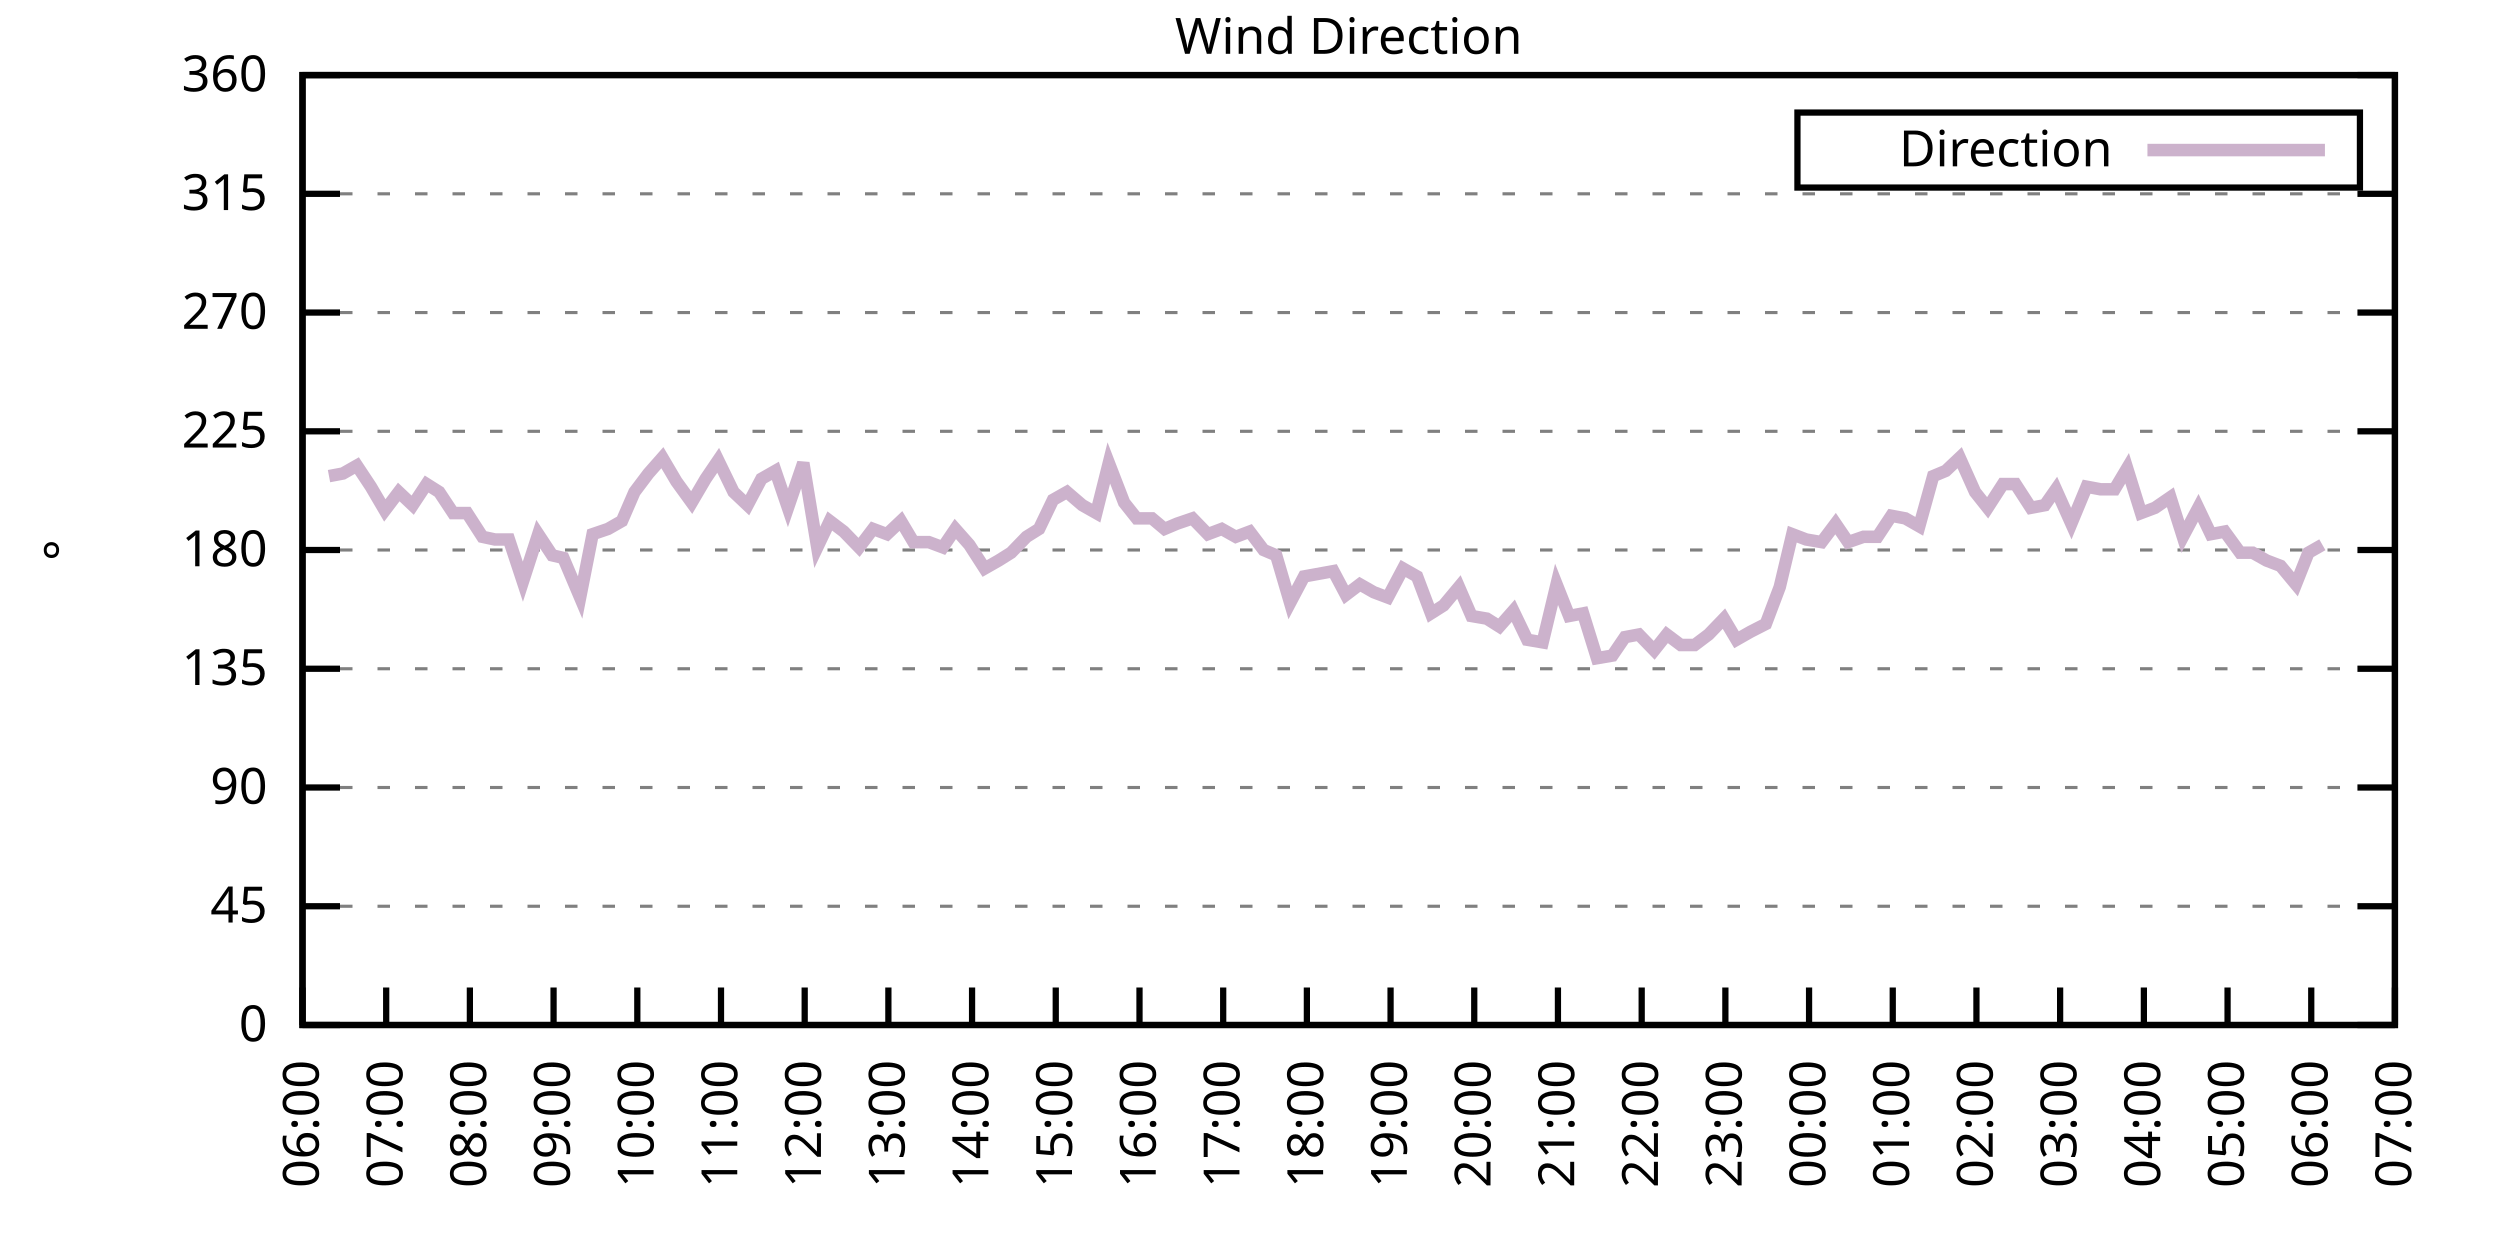
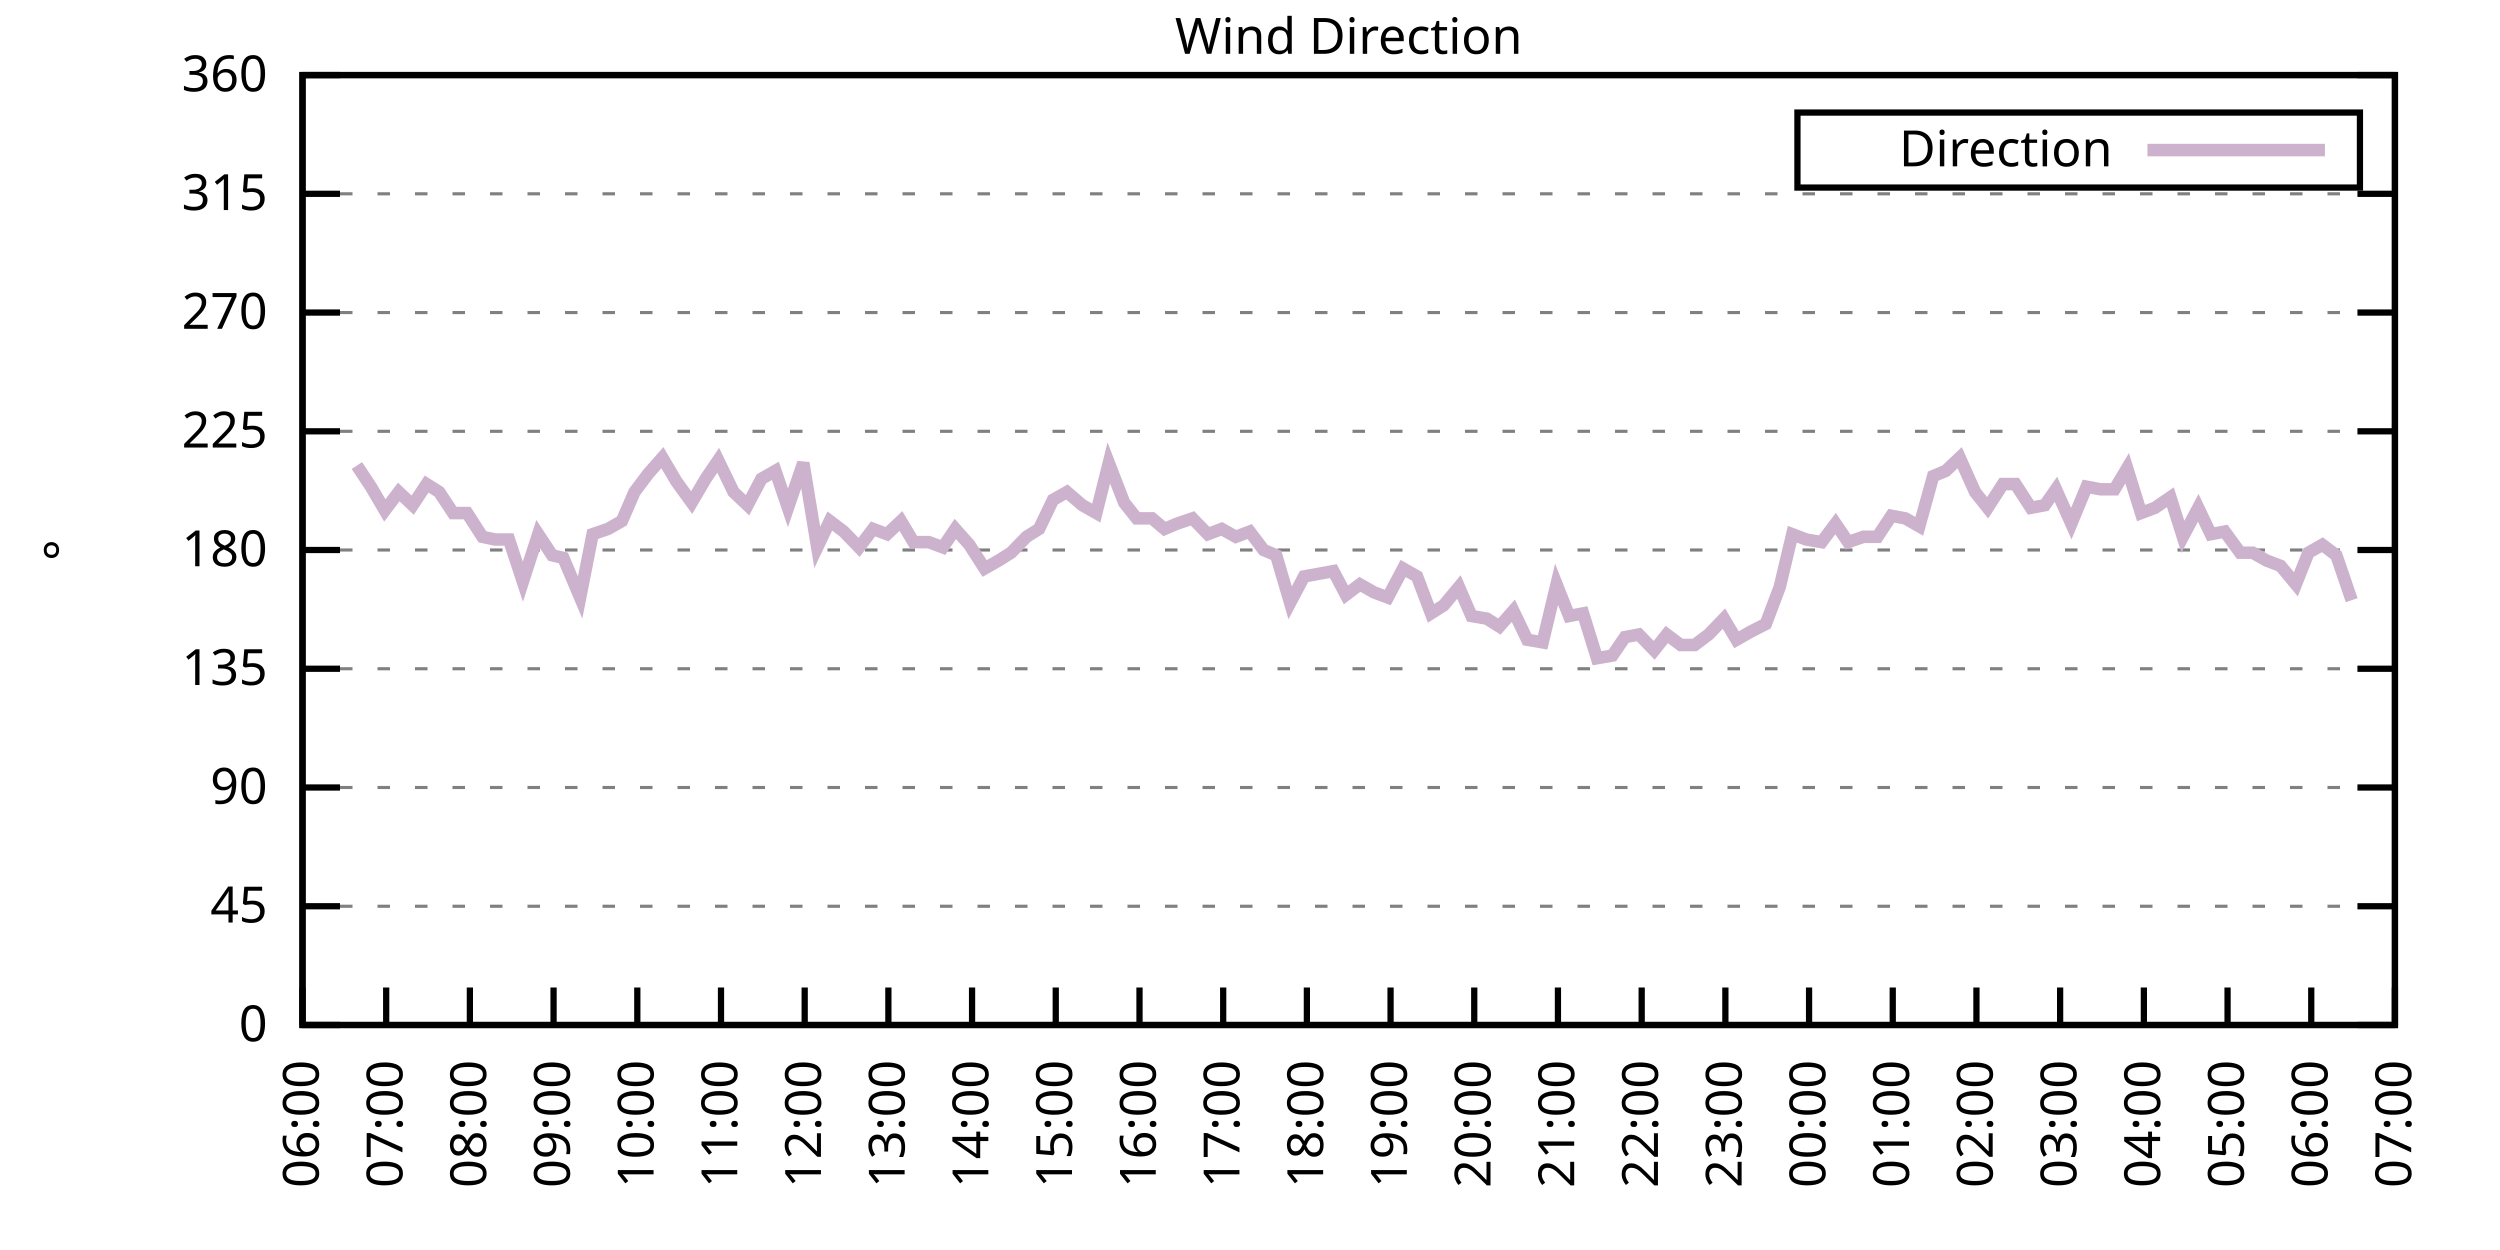
<svg xmlns="http://www.w3.org/2000/svg" xmlns:xlink="http://www.w3.org/1999/xlink" width="400" height="200" viewBox="0 0 400 200">
  <g id="gnuplot_canvas">
    <rect x="0" y="0" width="400" height="200" fill="none" />
    <defs>
      <circle id="gpDot" r="0.5" stroke-width="0.5" stroke="currentColor" />
      <path id="gpPt0" stroke-width="0.333" stroke="currentColor" d="M-1,0 h2 M0,-1 v2" />
      <path id="gpPt1" stroke-width="0.333" stroke="currentColor" d="M-1,-1 L1,1 M1,-1 L-1,1" />
      <path id="gpPt2" stroke-width="0.333" stroke="currentColor" d="M-1,0 L1,0 M0,-1 L0,1 M-1,-1 L1,1 M-1,1 L1,-1" />
      <rect id="gpPt3" stroke-width="0.333" stroke="currentColor" x="-1" y="-1" width="2" height="2" />
      <rect id="gpPt4" stroke-width="0.333" stroke="currentColor" fill="currentColor" x="-1" y="-1" width="2" height="2" />
      <circle id="gpPt5" stroke-width="0.333" stroke="currentColor" cx="0" cy="0" r="1" />
      <use xlink:href="#gpPt5" id="gpPt6" fill="currentColor" stroke="none" />
      <path id="gpPt7" stroke-width="0.333" stroke="currentColor" d="M0,-1.33 L-1.33,0.67 L1.33,0.67 z" />
      <use xlink:href="#gpPt7" id="gpPt8" fill="currentColor" stroke="none" />
      <use xlink:href="#gpPt7" id="gpPt9" stroke="currentColor" transform="rotate(180)" />
      <use xlink:href="#gpPt9" id="gpPt10" fill="currentColor" stroke="none" />
      <use xlink:href="#gpPt3" id="gpPt11" stroke="currentColor" transform="rotate(45)" />
      <use xlink:href="#gpPt11" id="gpPt12" fill="currentColor" stroke="none" />
      <path id="gpPt13" stroke-width="0.333" stroke="currentColor" d="M0,1.330 L1.265,0.411 L0.782,-1.067 L-0.782,-1.076 L-1.265,0.411 z" />
      <use xlink:href="#gpPt13" id="gpPt14" fill="currentColor" stroke="none" />
      <filter id="textbox" filterUnits="objectBoundingBox" x="0" y="0" height="1" width="1">
        <feFlood flood-color="white" flood-opacity="1" result="bgnd" />
        <feComposite in="SourceGraphic" in2="bgnd" operator="atop" />
      </filter>
      <filter id="greybox" filterUnits="objectBoundingBox" x="0" y="0" height="1" width="1">
        <feFlood flood-color="lightgrey" flood-opacity="1" result="grey" />
        <feComposite in="SourceGraphic" in2="grey" operator="atop" />
      </filter>
    </defs>
    <g fill="none" color="white" stroke="currentColor" stroke-width="1.00" stroke-linecap="butt" stroke-linejoin="miter">
</g>
    <g fill="none" color="black" stroke="currentColor" stroke-width="1.00" stroke-linecap="butt" stroke-linejoin="miter">
      <g stroke="none" shape-rendering="crispEdges">
        <polygon fill="rgb(255, 255, 255)" points="48.40,164.00 383.18,164.00 383.18,12.02 48.40,12.02 " />
      </g>
    </g>
    <g fill="none" color="black" stroke="currentColor" stroke-width="1.00" stroke-linecap="butt" stroke-linejoin="miter">
</g>
    <g fill="none" color="black" stroke="black" stroke-width="0.50" stroke-linecap="butt" stroke-linejoin="miter">
</g>
    <g fill="none" color="gray" stroke="currentColor" stroke-width="0.50" stroke-linecap="butt" stroke-linejoin="miter">
      <path stroke="gray" stroke-dasharray="2,4" class="gridline" d="M48.40,164.00 L383.19,164.00  " />
    </g>
    <g fill="none" color="gray" stroke="gray" stroke-width="1.00" stroke-linecap="butt" stroke-linejoin="miter">
</g>
    <g fill="none" color="black" stroke="currentColor" stroke-width="1.00" stroke-linecap="butt" stroke-linejoin="miter">
      <path stroke="black" d="M48.40,164.00 L54.40,164.00 M383.19,164.00 L377.19,164.00  " />
      <g transform="translate(42.80,166.60)" stroke="none" fill="black" font-family="Sans" font-size="8.00" text-anchor="end">
        <text>
          <tspan font-family="Sans"> 0</tspan>
        </text>
      </g>
    </g>
    <g fill="none" color="black" stroke="currentColor" stroke-width="1.00" stroke-linecap="butt" stroke-linejoin="miter">
</g>
    <g fill="none" color="black" stroke="black" stroke-width="0.50" stroke-linecap="butt" stroke-linejoin="miter">
</g>
    <g fill="none" color="gray" stroke="currentColor" stroke-width="0.50" stroke-linecap="butt" stroke-linejoin="miter">
      <path stroke="gray" stroke-dasharray="2,4" class="gridline" d="M48.40,145.00 L383.19,145.00  " />
    </g>
    <g fill="none" color="gray" stroke="gray" stroke-width="1.00" stroke-linecap="butt" stroke-linejoin="miter">
</g>
    <g fill="none" color="black" stroke="currentColor" stroke-width="1.00" stroke-linecap="butt" stroke-linejoin="miter">
      <path stroke="black" d="M48.40,145.00 L54.40,145.00 M383.19,145.00 L377.19,145.00  " />
      <g transform="translate(42.80,147.60)" stroke="none" fill="black" font-family="Sans" font-size="8.00" text-anchor="end">
        <text>
          <tspan font-family="Sans"> 45</tspan>
        </text>
      </g>
    </g>
    <g fill="none" color="black" stroke="currentColor" stroke-width="1.00" stroke-linecap="butt" stroke-linejoin="miter">
</g>
    <g fill="none" color="black" stroke="black" stroke-width="0.50" stroke-linecap="butt" stroke-linejoin="miter">
</g>
    <g fill="none" color="gray" stroke="currentColor" stroke-width="0.50" stroke-linecap="butt" stroke-linejoin="miter">
      <path stroke="gray" stroke-dasharray="2,4" class="gridline" d="M48.40,126.00 L383.19,126.00  " />
    </g>
    <g fill="none" color="gray" stroke="gray" stroke-width="1.00" stroke-linecap="butt" stroke-linejoin="miter">
</g>
    <g fill="none" color="black" stroke="currentColor" stroke-width="1.00" stroke-linecap="butt" stroke-linejoin="miter">
      <path stroke="black" d="M48.40,126.00 L54.40,126.00 M383.19,126.00 L377.19,126.00  " />
      <g transform="translate(42.80,128.60)" stroke="none" fill="black" font-family="Sans" font-size="8.00" text-anchor="end">
        <text>
          <tspan font-family="Sans"> 90</tspan>
        </text>
      </g>
    </g>
    <g fill="none" color="black" stroke="currentColor" stroke-width="1.00" stroke-linecap="butt" stroke-linejoin="miter">
</g>
    <g fill="none" color="black" stroke="black" stroke-width="0.50" stroke-linecap="butt" stroke-linejoin="miter">
</g>
    <g fill="none" color="gray" stroke="currentColor" stroke-width="0.50" stroke-linecap="butt" stroke-linejoin="miter">
      <path stroke="gray" stroke-dasharray="2,4" class="gridline" d="M48.40,107.00 L383.19,107.00  " />
    </g>
    <g fill="none" color="gray" stroke="gray" stroke-width="1.00" stroke-linecap="butt" stroke-linejoin="miter">
</g>
    <g fill="none" color="black" stroke="currentColor" stroke-width="1.00" stroke-linecap="butt" stroke-linejoin="miter">
      <path stroke="black" d="M48.40,107.00 L54.40,107.00 M383.19,107.00 L377.19,107.00  " />
      <g transform="translate(42.80,109.60)" stroke="none" fill="black" font-family="Sans" font-size="8.00" text-anchor="end">
        <text>
          <tspan font-family="Sans"> 135</tspan>
        </text>
      </g>
    </g>
    <g fill="none" color="black" stroke="currentColor" stroke-width="1.00" stroke-linecap="butt" stroke-linejoin="miter">
</g>
    <g fill="none" color="black" stroke="black" stroke-width="0.50" stroke-linecap="butt" stroke-linejoin="miter">
</g>
    <g fill="none" color="gray" stroke="currentColor" stroke-width="0.50" stroke-linecap="butt" stroke-linejoin="miter">
      <path stroke="gray" stroke-dasharray="2,4" class="gridline" d="M48.40,88.00 L383.19,88.00  " />
    </g>
    <g fill="none" color="gray" stroke="gray" stroke-width="1.00" stroke-linecap="butt" stroke-linejoin="miter">
</g>
    <g fill="none" color="black" stroke="currentColor" stroke-width="1.00" stroke-linecap="butt" stroke-linejoin="miter">
      <path stroke="black" d="M48.40,88.00 L54.40,88.00 M383.19,88.00 L377.19,88.00  " />
      <g transform="translate(42.80,90.60)" stroke="none" fill="black" font-family="Sans" font-size="8.00" text-anchor="end">
        <text>
          <tspan font-family="Sans"> 180</tspan>
        </text>
      </g>
    </g>
    <g fill="none" color="black" stroke="currentColor" stroke-width="1.00" stroke-linecap="butt" stroke-linejoin="miter">
</g>
    <g fill="none" color="black" stroke="black" stroke-width="0.50" stroke-linecap="butt" stroke-linejoin="miter">
</g>
    <g fill="none" color="gray" stroke="currentColor" stroke-width="0.50" stroke-linecap="butt" stroke-linejoin="miter">
      <path stroke="gray" stroke-dasharray="2,4" class="gridline" d="M48.40,69.01 L383.19,69.01  " />
    </g>
    <g fill="none" color="gray" stroke="gray" stroke-width="1.00" stroke-linecap="butt" stroke-linejoin="miter">
</g>
    <g fill="none" color="black" stroke="currentColor" stroke-width="1.00" stroke-linecap="butt" stroke-linejoin="miter">
      <path stroke="black" d="M48.40,69.01 L54.40,69.01 M383.19,69.01 L377.19,69.01  " />
      <g transform="translate(42.80,71.61)" stroke="none" fill="black" font-family="Sans" font-size="8.00" text-anchor="end">
        <text>
          <tspan font-family="Sans"> 225</tspan>
        </text>
      </g>
    </g>
    <g fill="none" color="black" stroke="currentColor" stroke-width="1.00" stroke-linecap="butt" stroke-linejoin="miter">
</g>
    <g fill="none" color="black" stroke="black" stroke-width="0.50" stroke-linecap="butt" stroke-linejoin="miter">
</g>
    <g fill="none" color="gray" stroke="currentColor" stroke-width="0.50" stroke-linecap="butt" stroke-linejoin="miter">
      <path stroke="gray" stroke-dasharray="2,4" class="gridline" d="M48.40,50.01 L383.19,50.01  " />
    </g>
    <g fill="none" color="gray" stroke="gray" stroke-width="1.00" stroke-linecap="butt" stroke-linejoin="miter">
</g>
    <g fill="none" color="black" stroke="currentColor" stroke-width="1.00" stroke-linecap="butt" stroke-linejoin="miter">
      <path stroke="black" d="M48.40,50.01 L54.40,50.01 M383.19,50.01 L377.19,50.01  " />
      <g transform="translate(42.80,52.61)" stroke="none" fill="black" font-family="Sans" font-size="8.00" text-anchor="end">
        <text>
          <tspan font-family="Sans"> 270</tspan>
        </text>
      </g>
    </g>
    <g fill="none" color="black" stroke="currentColor" stroke-width="1.00" stroke-linecap="butt" stroke-linejoin="miter">
</g>
    <g fill="none" color="black" stroke="black" stroke-width="0.50" stroke-linecap="butt" stroke-linejoin="miter">
</g>
    <g fill="none" color="gray" stroke="currentColor" stroke-width="0.50" stroke-linecap="butt" stroke-linejoin="miter">
      <path stroke="gray" stroke-dasharray="2,4" class="gridline" d="M48.40,31.01 L383.19,31.01  " />
    </g>
    <g fill="none" color="gray" stroke="gray" stroke-width="1.00" stroke-linecap="butt" stroke-linejoin="miter">
</g>
    <g fill="none" color="black" stroke="currentColor" stroke-width="1.00" stroke-linecap="butt" stroke-linejoin="miter">
      <path stroke="black" d="M48.40,31.01 L54.40,31.01 M383.19,31.01 L377.19,31.01  " />
      <g transform="translate(42.80,33.61)" stroke="none" fill="black" font-family="Sans" font-size="8.00" text-anchor="end">
        <text>
          <tspan font-family="Sans"> 315</tspan>
        </text>
      </g>
    </g>
    <g fill="none" color="black" stroke="currentColor" stroke-width="1.00" stroke-linecap="butt" stroke-linejoin="miter">
</g>
    <g fill="none" color="black" stroke="black" stroke-width="0.50" stroke-linecap="butt" stroke-linejoin="miter">
</g>
    <g fill="none" color="gray" stroke="currentColor" stroke-width="0.50" stroke-linecap="butt" stroke-linejoin="miter">
      <path stroke="gray" stroke-dasharray="2,4" class="gridline" d="M48.40,12.01 L383.19,12.01  " />
    </g>
    <g fill="none" color="gray" stroke="gray" stroke-width="1.00" stroke-linecap="butt" stroke-linejoin="miter">
</g>
    <g fill="none" color="black" stroke="currentColor" stroke-width="1.00" stroke-linecap="butt" stroke-linejoin="miter">
      <path stroke="black" d="M48.40,12.01 L54.40,12.01 M383.19,12.01 L377.19,12.01  " />
      <g transform="translate(42.80,14.61)" stroke="none" fill="black" font-family="Sans" font-size="8.00" text-anchor="end">
        <text>
          <tspan font-family="Sans"> 360</tspan>
        </text>
      </g>
    </g>
    <g fill="none" color="black" stroke="currentColor" stroke-width="1.00" stroke-linecap="butt" stroke-linejoin="miter">
      <path stroke="black" d="M48.40,164.00 L48.40,158.00  " />
      <g transform="translate(51.00,169.60) rotate(270.00)" stroke="none" fill="black" font-family="Sans" font-size="8.00" text-anchor="end">
        <text>
          <tspan font-family="Sans">06:00</tspan>
        </text>
      </g>
    </g>
    <g fill="none" color="black" stroke="currentColor" stroke-width="1.00" stroke-linecap="butt" stroke-linejoin="miter">
      <path stroke="black" d="M61.79,164.00 L61.79,158.00  " />
      <g transform="translate(64.39,169.60) rotate(270.00)" stroke="none" fill="black" font-family="Sans" font-size="8.00" text-anchor="end">
        <text>
          <tspan font-family="Sans">07:00</tspan>
        </text>
      </g>
    </g>
    <g fill="none" color="black" stroke="currentColor" stroke-width="1.00" stroke-linecap="butt" stroke-linejoin="miter">
      <path stroke="black" d="M75.18,164.00 L75.18,158.00  " />
      <g transform="translate(77.78,169.60) rotate(270.00)" stroke="none" fill="black" font-family="Sans" font-size="8.00" text-anchor="end">
        <text>
          <tspan font-family="Sans">08:00</tspan>
        </text>
      </g>
    </g>
    <g fill="none" color="black" stroke="currentColor" stroke-width="1.00" stroke-linecap="butt" stroke-linejoin="miter">
      <path stroke="black" d="M88.57,164.00 L88.57,158.00  " />
      <g transform="translate(91.17,169.60) rotate(270.00)" stroke="none" fill="black" font-family="Sans" font-size="8.00" text-anchor="end">
        <text>
          <tspan font-family="Sans">09:00</tspan>
        </text>
      </g>
    </g>
    <g fill="none" color="black" stroke="currentColor" stroke-width="1.00" stroke-linecap="butt" stroke-linejoin="miter">
      <path stroke="black" d="M101.97,164.00 L101.97,158.00  " />
      <g transform="translate(104.57,169.60) rotate(270.00)" stroke="none" fill="black" font-family="Sans" font-size="8.00" text-anchor="end">
        <text>
          <tspan font-family="Sans">10:00</tspan>
        </text>
      </g>
    </g>
    <g fill="none" color="black" stroke="currentColor" stroke-width="1.00" stroke-linecap="butt" stroke-linejoin="miter">
      <path stroke="black" d="M115.36,164.00 L115.36,158.00  " />
      <g transform="translate(117.96,169.60) rotate(270.00)" stroke="none" fill="black" font-family="Sans" font-size="8.00" text-anchor="end">
        <text>
          <tspan font-family="Sans">11:00</tspan>
        </text>
      </g>
    </g>
    <g fill="none" color="black" stroke="currentColor" stroke-width="1.00" stroke-linecap="butt" stroke-linejoin="miter">
      <path stroke="black" d="M128.75,164.00 L128.75,158.00  " />
      <g transform="translate(131.35,169.60) rotate(270.00)" stroke="none" fill="black" font-family="Sans" font-size="8.00" text-anchor="end">
        <text>
          <tspan font-family="Sans">12:00</tspan>
        </text>
      </g>
    </g>
    <g fill="none" color="black" stroke="currentColor" stroke-width="1.00" stroke-linecap="butt" stroke-linejoin="miter">
      <path stroke="black" d="M142.14,164.00 L142.14,158.00  " />
      <g transform="translate(144.74,169.60) rotate(270.00)" stroke="none" fill="black" font-family="Sans" font-size="8.00" text-anchor="end">
        <text>
          <tspan font-family="Sans">13:00</tspan>
        </text>
      </g>
    </g>
    <g fill="none" color="black" stroke="currentColor" stroke-width="1.00" stroke-linecap="butt" stroke-linejoin="miter">
      <path stroke="black" d="M155.53,164.00 L155.53,158.00  " />
      <g transform="translate(158.13,169.60) rotate(270.00)" stroke="none" fill="black" font-family="Sans" font-size="8.00" text-anchor="end">
        <text>
          <tspan font-family="Sans">14:00</tspan>
        </text>
      </g>
    </g>
    <g fill="none" color="black" stroke="currentColor" stroke-width="1.00" stroke-linecap="butt" stroke-linejoin="miter">
      <path stroke="black" d="M168.92,164.00 L168.92,158.00  " />
      <g transform="translate(171.52,169.60) rotate(270.00)" stroke="none" fill="black" font-family="Sans" font-size="8.00" text-anchor="end">
        <text>
          <tspan font-family="Sans">15:00</tspan>
        </text>
      </g>
    </g>
    <g fill="none" color="black" stroke="currentColor" stroke-width="1.00" stroke-linecap="butt" stroke-linejoin="miter">
      <path stroke="black" d="M182.32,164.00 L182.32,158.00  " />
      <g transform="translate(184.92,169.60) rotate(270.00)" stroke="none" fill="black" font-family="Sans" font-size="8.00" text-anchor="end">
        <text>
          <tspan font-family="Sans">16:00</tspan>
        </text>
      </g>
    </g>
    <g fill="none" color="black" stroke="currentColor" stroke-width="1.00" stroke-linecap="butt" stroke-linejoin="miter">
      <path stroke="black" d="M195.71,164.00 L195.71,158.00  " />
      <g transform="translate(198.31,169.60) rotate(270.00)" stroke="none" fill="black" font-family="Sans" font-size="8.00" text-anchor="end">
        <text>
          <tspan font-family="Sans">17:00</tspan>
        </text>
      </g>
    </g>
    <g fill="none" color="black" stroke="currentColor" stroke-width="1.00" stroke-linecap="butt" stroke-linejoin="miter">
      <path stroke="black" d="M209.10,164.00 L209.10,158.00  " />
      <g transform="translate(211.70,169.60) rotate(270.00)" stroke="none" fill="black" font-family="Sans" font-size="8.00" text-anchor="end">
        <text>
          <tspan font-family="Sans">18:00</tspan>
        </text>
      </g>
    </g>
    <g fill="none" color="black" stroke="currentColor" stroke-width="1.00" stroke-linecap="butt" stroke-linejoin="miter">
      <path stroke="black" d="M222.49,164.00 L222.49,158.00  " />
      <g transform="translate(225.09,169.60) rotate(270.00)" stroke="none" fill="black" font-family="Sans" font-size="8.00" text-anchor="end">
        <text>
          <tspan font-family="Sans">19:00</tspan>
        </text>
      </g>
    </g>
    <g fill="none" color="black" stroke="currentColor" stroke-width="1.00" stroke-linecap="butt" stroke-linejoin="miter">
      <path stroke="black" d="M235.88,164.00 L235.88,158.00  " />
      <g transform="translate(238.48,169.60) rotate(270.00)" stroke="none" fill="black" font-family="Sans" font-size="8.00" text-anchor="end">
        <text>
          <tspan font-family="Sans">20:00</tspan>
        </text>
      </g>
    </g>
    <g fill="none" color="black" stroke="currentColor" stroke-width="1.00" stroke-linecap="butt" stroke-linejoin="miter">
      <path stroke="black" d="M249.27,164.00 L249.27,158.00  " />
      <g transform="translate(251.87,169.60) rotate(270.00)" stroke="none" fill="black" font-family="Sans" font-size="8.00" text-anchor="end">
        <text>
          <tspan font-family="Sans">21:00</tspan>
        </text>
      </g>
    </g>
    <g fill="none" color="black" stroke="currentColor" stroke-width="1.00" stroke-linecap="butt" stroke-linejoin="miter">
      <path stroke="black" d="M262.67,164.00 L262.67,158.00  " />
      <g transform="translate(265.27,169.60) rotate(270.00)" stroke="none" fill="black" font-family="Sans" font-size="8.00" text-anchor="end">
        <text>
          <tspan font-family="Sans">22:00</tspan>
        </text>
      </g>
    </g>
    <g fill="none" color="black" stroke="currentColor" stroke-width="1.00" stroke-linecap="butt" stroke-linejoin="miter">
      <path stroke="black" d="M276.06,164.00 L276.06,158.00  " />
      <g transform="translate(278.66,169.60) rotate(270.00)" stroke="none" fill="black" font-family="Sans" font-size="8.00" text-anchor="end">
        <text>
          <tspan font-family="Sans">23:00</tspan>
        </text>
      </g>
    </g>
    <g fill="none" color="black" stroke="currentColor" stroke-width="1.00" stroke-linecap="butt" stroke-linejoin="miter">
      <path stroke="black" d="M289.45,164.00 L289.45,158.00  " />
      <g transform="translate(292.05,169.60) rotate(270.00)" stroke="none" fill="black" font-family="Sans" font-size="8.00" text-anchor="end">
        <text>
          <tspan font-family="Sans">00:00</tspan>
        </text>
      </g>
    </g>
    <g fill="none" color="black" stroke="currentColor" stroke-width="1.00" stroke-linecap="butt" stroke-linejoin="miter">
      <path stroke="black" d="M302.84,164.00 L302.84,158.00  " />
      <g transform="translate(305.44,169.60) rotate(270.00)" stroke="none" fill="black" font-family="Sans" font-size="8.00" text-anchor="end">
        <text>
          <tspan font-family="Sans">01:00</tspan>
        </text>
      </g>
    </g>
    <g fill="none" color="black" stroke="currentColor" stroke-width="1.00" stroke-linecap="butt" stroke-linejoin="miter">
      <path stroke="black" d="M316.23,164.00 L316.23,158.00  " />
      <g transform="translate(318.83,169.60) rotate(270.00)" stroke="none" fill="black" font-family="Sans" font-size="8.00" text-anchor="end">
        <text>
          <tspan font-family="Sans">02:00</tspan>
        </text>
      </g>
    </g>
    <g fill="none" color="black" stroke="currentColor" stroke-width="1.00" stroke-linecap="butt" stroke-linejoin="miter">
      <path stroke="black" d="M329.62,164.00 L329.62,158.00  " />
      <g transform="translate(332.22,169.60) rotate(270.00)" stroke="none" fill="black" font-family="Sans" font-size="8.00" text-anchor="end">
        <text>
          <tspan font-family="Sans">03:00</tspan>
        </text>
      </g>
    </g>
    <g fill="none" color="black" stroke="currentColor" stroke-width="1.00" stroke-linecap="butt" stroke-linejoin="miter">
      <path stroke="black" d="M343.02,164.00 L343.02,158.00  " />
      <g transform="translate(345.62,169.60) rotate(270.00)" stroke="none" fill="black" font-family="Sans" font-size="8.00" text-anchor="end">
        <text>
          <tspan font-family="Sans">04:00</tspan>
        </text>
      </g>
    </g>
    <g fill="none" color="black" stroke="currentColor" stroke-width="1.00" stroke-linecap="butt" stroke-linejoin="miter">
      <path stroke="black" d="M356.41,164.00 L356.41,158.00  " />
      <g transform="translate(359.01,169.60) rotate(270.00)" stroke="none" fill="black" font-family="Sans" font-size="8.00" text-anchor="end">
        <text>
          <tspan font-family="Sans">05:00</tspan>
        </text>
      </g>
    </g>
    <g fill="none" color="black" stroke="currentColor" stroke-width="1.00" stroke-linecap="butt" stroke-linejoin="miter">
      <path stroke="black" d="M369.80,164.00 L369.80,158.00  " />
      <g transform="translate(372.40,169.60) rotate(270.00)" stroke="none" fill="black" font-family="Sans" font-size="8.00" text-anchor="end">
        <text>
          <tspan font-family="Sans">06:00</tspan>
        </text>
      </g>
    </g>
    <g fill="none" color="black" stroke="currentColor" stroke-width="1.00" stroke-linecap="butt" stroke-linejoin="miter">
      <path stroke="black" d="M383.19,164.00 L383.19,158.00  " />
      <g transform="translate(385.79,169.60) rotate(270.00)" stroke="none" fill="black" font-family="Sans" font-size="8.00" text-anchor="end">
        <text>
          <tspan font-family="Sans">07:00</tspan>
        </text>
      </g>
    </g>
    <g fill="none" color="black" stroke="currentColor" stroke-width="1.00" stroke-linecap="butt" stroke-linejoin="miter">
</g>
    <g fill="none" color="black" stroke="currentColor" stroke-width="1.00" stroke-linecap="butt" stroke-linejoin="miter">
      <path stroke="black" d="M48.40,12.01 L48.40,164.00 L383.19,164.00 L383.19,12.01 L48.40,12.01 Z  " />
    </g>
    <g fill="none" color="black" stroke="currentColor" stroke-width="1.00" stroke-linecap="butt" stroke-linejoin="miter">
</g>
    <g fill="none" color="black" stroke="currentColor" stroke-width="1.00" stroke-linecap="butt" stroke-linejoin="miter">
      <path stroke="black" d="M287.59,30.01 L287.59,18.01 L377.59,18.01 L377.59,30.01 L287.59,30.01 Z  " />
    </g>
    <g id="Wind_direction_plot_1">
      <g fill="none" color="white" stroke="black" stroke-width="2.00" stroke-linecap="butt" stroke-linejoin="miter">
</g>
      <g fill="none" color="black" stroke="currentColor" stroke-width="2.00" stroke-linecap="butt" stroke-linejoin="miter">
        <g transform="translate(337.99,26.61)" stroke="none" fill="black" font-family="Sans" font-size="8.00" text-anchor="end">
          <text>
            <tspan font-family="Sans">Direction</tspan>
          </text>
        </g>
      </g>
      <g fill="none" color="black" stroke="currentColor" stroke-width="2.00" stroke-linecap="butt" stroke-linejoin="miter">
-         <path stroke="rgb(204, 178, 204)" d="M343.59,24.01 L371.99,24.01 M52.64,76.18 L54.87,75.76 L57.10,74.49 L59.34,77.87 L61.57,81.67 L63.80,78.72   L66.03,80.83 L68.26,77.45 L70.27,78.72 L72.50,82.09 L74.74,82.09 L77.19,85.89 L79.20,86.32 L81.43,86.32   L83.66,93.07 L86.12,85.47 L88.35,88.85 L90.14,89.27 L92.82,95.60 L94.82,85.47 L97.28,84.63 L99.51,83.36   L101.52,78.72 L103.75,75.76 L105.98,73.23 L108.22,77.03 L110.67,80.41 L112.90,76.61 L114.91,73.65 L117.37,78.72   L119.60,80.83 L121.83,76.61 L124.06,75.34 L126.07,81.25 L128.53,74.07 L130.76,87.58 L132.77,83.36 L135.00,85.05   L137.45,87.58 L139.69,84.63 L141.92,85.47 L144.15,83.36 L146.16,86.74 L148.61,86.74 L150.85,87.58 L152.85,84.63   L155.09,87.16 L157.54,90.96 L159.77,89.69 L161.78,88.43 L164.24,85.89 L166.25,84.63 L168.48,79.98 L170.71,78.72   L173.17,80.83 L175.40,82.09 L177.41,74.07 L179.86,80.41 L181.87,82.94 L184.32,82.94 L186.33,84.63 L188.34,83.78   L190.80,82.94 L193.25,85.47 L195.48,84.63 L197.72,85.89 L199.95,85.05 L202.18,88.00 L204.19,88.85 L206.42,96.45   L208.65,92.23 L213.34,91.38 L215.35,95.18 L217.58,93.49 L219.81,94.76 L222.04,95.60 L224.50,90.96 L226.73,92.23   L228.96,98.14 L230.97,96.87 L233.43,93.92 L235.44,98.56 L237.89,98.98 L239.90,100.25 L242.13,97.72 L244.36,102.36   L246.82,102.78 L249.05,93.49 L251.06,98.56 L253.29,98.14 L255.52,105.31 L257.98,104.89 L259.99,101.94 L262.22,101.52   L264.67,104.05 L266.68,101.52 L268.92,103.20 L271.15,103.20 L273.38,101.52 L275.83,98.98 L277.84,102.36 L280.07,101.09   L282.53,99.83 L284.76,93.92 L286.77,85.47 L289.00,86.32 L291.46,86.74 L293.69,83.78 L295.70,86.74 L298.15,85.89   L300.39,85.89 L302.62,82.52 L304.85,82.94 L307.08,84.21 L309.31,76.18 L311.32,75.34 L313.55,73.23 L316.01,78.72   L318.02,81.25 L320.47,77.45 L322.48,77.45 L324.94,81.25 L327.17,80.83 L328.95,78.29 L331.41,83.78 L333.86,77.87   L336.10,78.29 L338.33,78.29 L340.34,74.92 L342.57,82.09 L344.80,81.25 L347.26,79.56 L349.26,85.89 L351.72,81.25   L353.73,85.47 L355.96,85.05 L358.42,88.43 L360.42,88.43 L362.66,89.69 L364.89,90.54 L367.34,93.49 L369.35,88.43   L371.58,87.16  " />
+         <path stroke="rgb(204, 178, 204)" d="M343.59,24.01 L371.99,24.01 M57.10,74.49 L59.34,77.87 L61.57,81.67 L63.80,78.72 L66.03,80.83 L68.26,77.45   L70.27,78.72 L72.50,82.09 L74.74,82.09 L77.19,85.89 L79.20,86.32 L81.43,86.32 L83.66,93.07 L86.12,85.47   L88.35,88.85 L90.14,89.27 L92.82,95.60 L94.82,85.47 L97.28,84.63 L99.51,83.36 L101.52,78.72 L103.75,75.76   L105.98,73.23 L108.22,77.03 L110.67,80.41 L112.90,76.61 L114.91,73.65 L117.37,78.72 L119.60,80.83 L121.83,76.61   L124.06,75.34 L126.07,81.25 L128.53,74.07 L130.76,87.58 L132.77,83.36 L135.00,85.05 L137.45,87.58 L139.69,84.63   L141.92,85.47 L144.15,83.36 L146.16,86.74 L148.61,86.74 L150.85,87.58 L152.85,84.63 L155.09,87.16 L157.54,90.96   L159.77,89.69 L161.78,88.43 L164.24,85.89 L166.25,84.63 L168.48,79.98 L170.71,78.72 L173.17,80.83 L175.40,82.09   L177.41,74.07 L179.86,80.41 L181.87,82.94 L184.32,82.94 L186.33,84.63 L188.34,83.78 L190.80,82.94 L193.25,85.47   L195.48,84.63 L197.72,85.89 L199.95,85.05 L202.18,88.00 L204.19,88.85 L206.42,96.45 L208.65,92.23 L213.34,91.38   L215.35,95.18 L217.58,93.49 L219.81,94.76 L222.04,95.60 L224.50,90.96 L226.73,92.23 L228.96,98.14 L230.97,96.87   L233.43,93.92 L235.44,98.56 L237.89,98.98 L239.90,100.25 L242.13,97.72 L244.36,102.36 L246.82,102.78 L249.05,93.49   L251.06,98.56 L253.29,98.14 L255.52,105.31 L257.98,104.89 L259.99,101.94 L262.22,101.52 L264.67,104.05 L266.68,101.52   L268.92,103.20 L271.15,103.20 L273.38,101.52 L275.83,98.98 L277.84,102.36 L280.07,101.09 L282.53,99.83 L284.76,93.92   L286.77,85.47 L289.00,86.32 L291.46,86.74 L293.69,83.78 L295.70,86.74 L298.15,85.89 L300.39,85.89 L302.62,82.52   L304.85,82.94 L307.08,84.21 L309.31,76.18 L311.32,75.34 L313.55,73.23 L316.01,78.72 L318.02,81.25 L320.47,77.45   L322.48,77.45 L324.94,81.25 L327.17,80.83 L328.95,78.29 L331.41,83.78 L333.86,77.87 L336.10,78.29 L338.33,78.29   L340.34,74.92 L342.57,82.09 L344.80,81.25 L347.26,79.56 L349.26,85.89 L351.72,81.25 L353.73,85.47 L355.96,85.05   L358.42,88.43 L360.42,88.43 L362.66,89.69 L364.89,90.54 L367.34,93.49 L369.35,88.43 L371.58,87.16 L373.82,88.85   L376.27,96.03  " />
      </g>
    </g>
    <g fill="none" color="black" stroke="currentColor" stroke-width="2.00" stroke-linecap="butt" stroke-linejoin="miter">
</g>
    <g fill="none" color="black" stroke="black" stroke-width="1.00" stroke-linecap="butt" stroke-linejoin="miter">
</g>
    <g fill="none" color="black" stroke="currentColor" stroke-width="1.00" stroke-linecap="butt" stroke-linejoin="miter">
      <path stroke="black" d="M48.40,12.01 L48.40,164.00 L383.19,164.00 L383.19,12.01 L48.40,12.01 Z  " />
      <g transform="translate(12.80,88.01) rotate(270.00)" stroke="none" fill="black" font-family="Sans" font-size="8.00" text-anchor="middle">
        <text>
          <tspan font-family="Sans">°</tspan>
        </text>
      </g>
    </g>
    <g fill="none" color="black" stroke="currentColor" stroke-width="1.00" stroke-linecap="butt" stroke-linejoin="miter">
</g>
    <g fill="none" color="black" stroke="currentColor" stroke-width="1.00" stroke-linecap="butt" stroke-linejoin="miter">
      <g transform="translate(215.79,8.61)" stroke="none" fill="black" font-family="Sans" font-size="8.00" text-anchor="middle">
        <text>
          <tspan font-family="Sans">Wind Direction</tspan>
        </text>
      </g>
    </g>
    <g fill="none" color="black" stroke="currentColor" stroke-width="1.00" stroke-linecap="butt" stroke-linejoin="miter">
</g>
  </g>
</svg>
